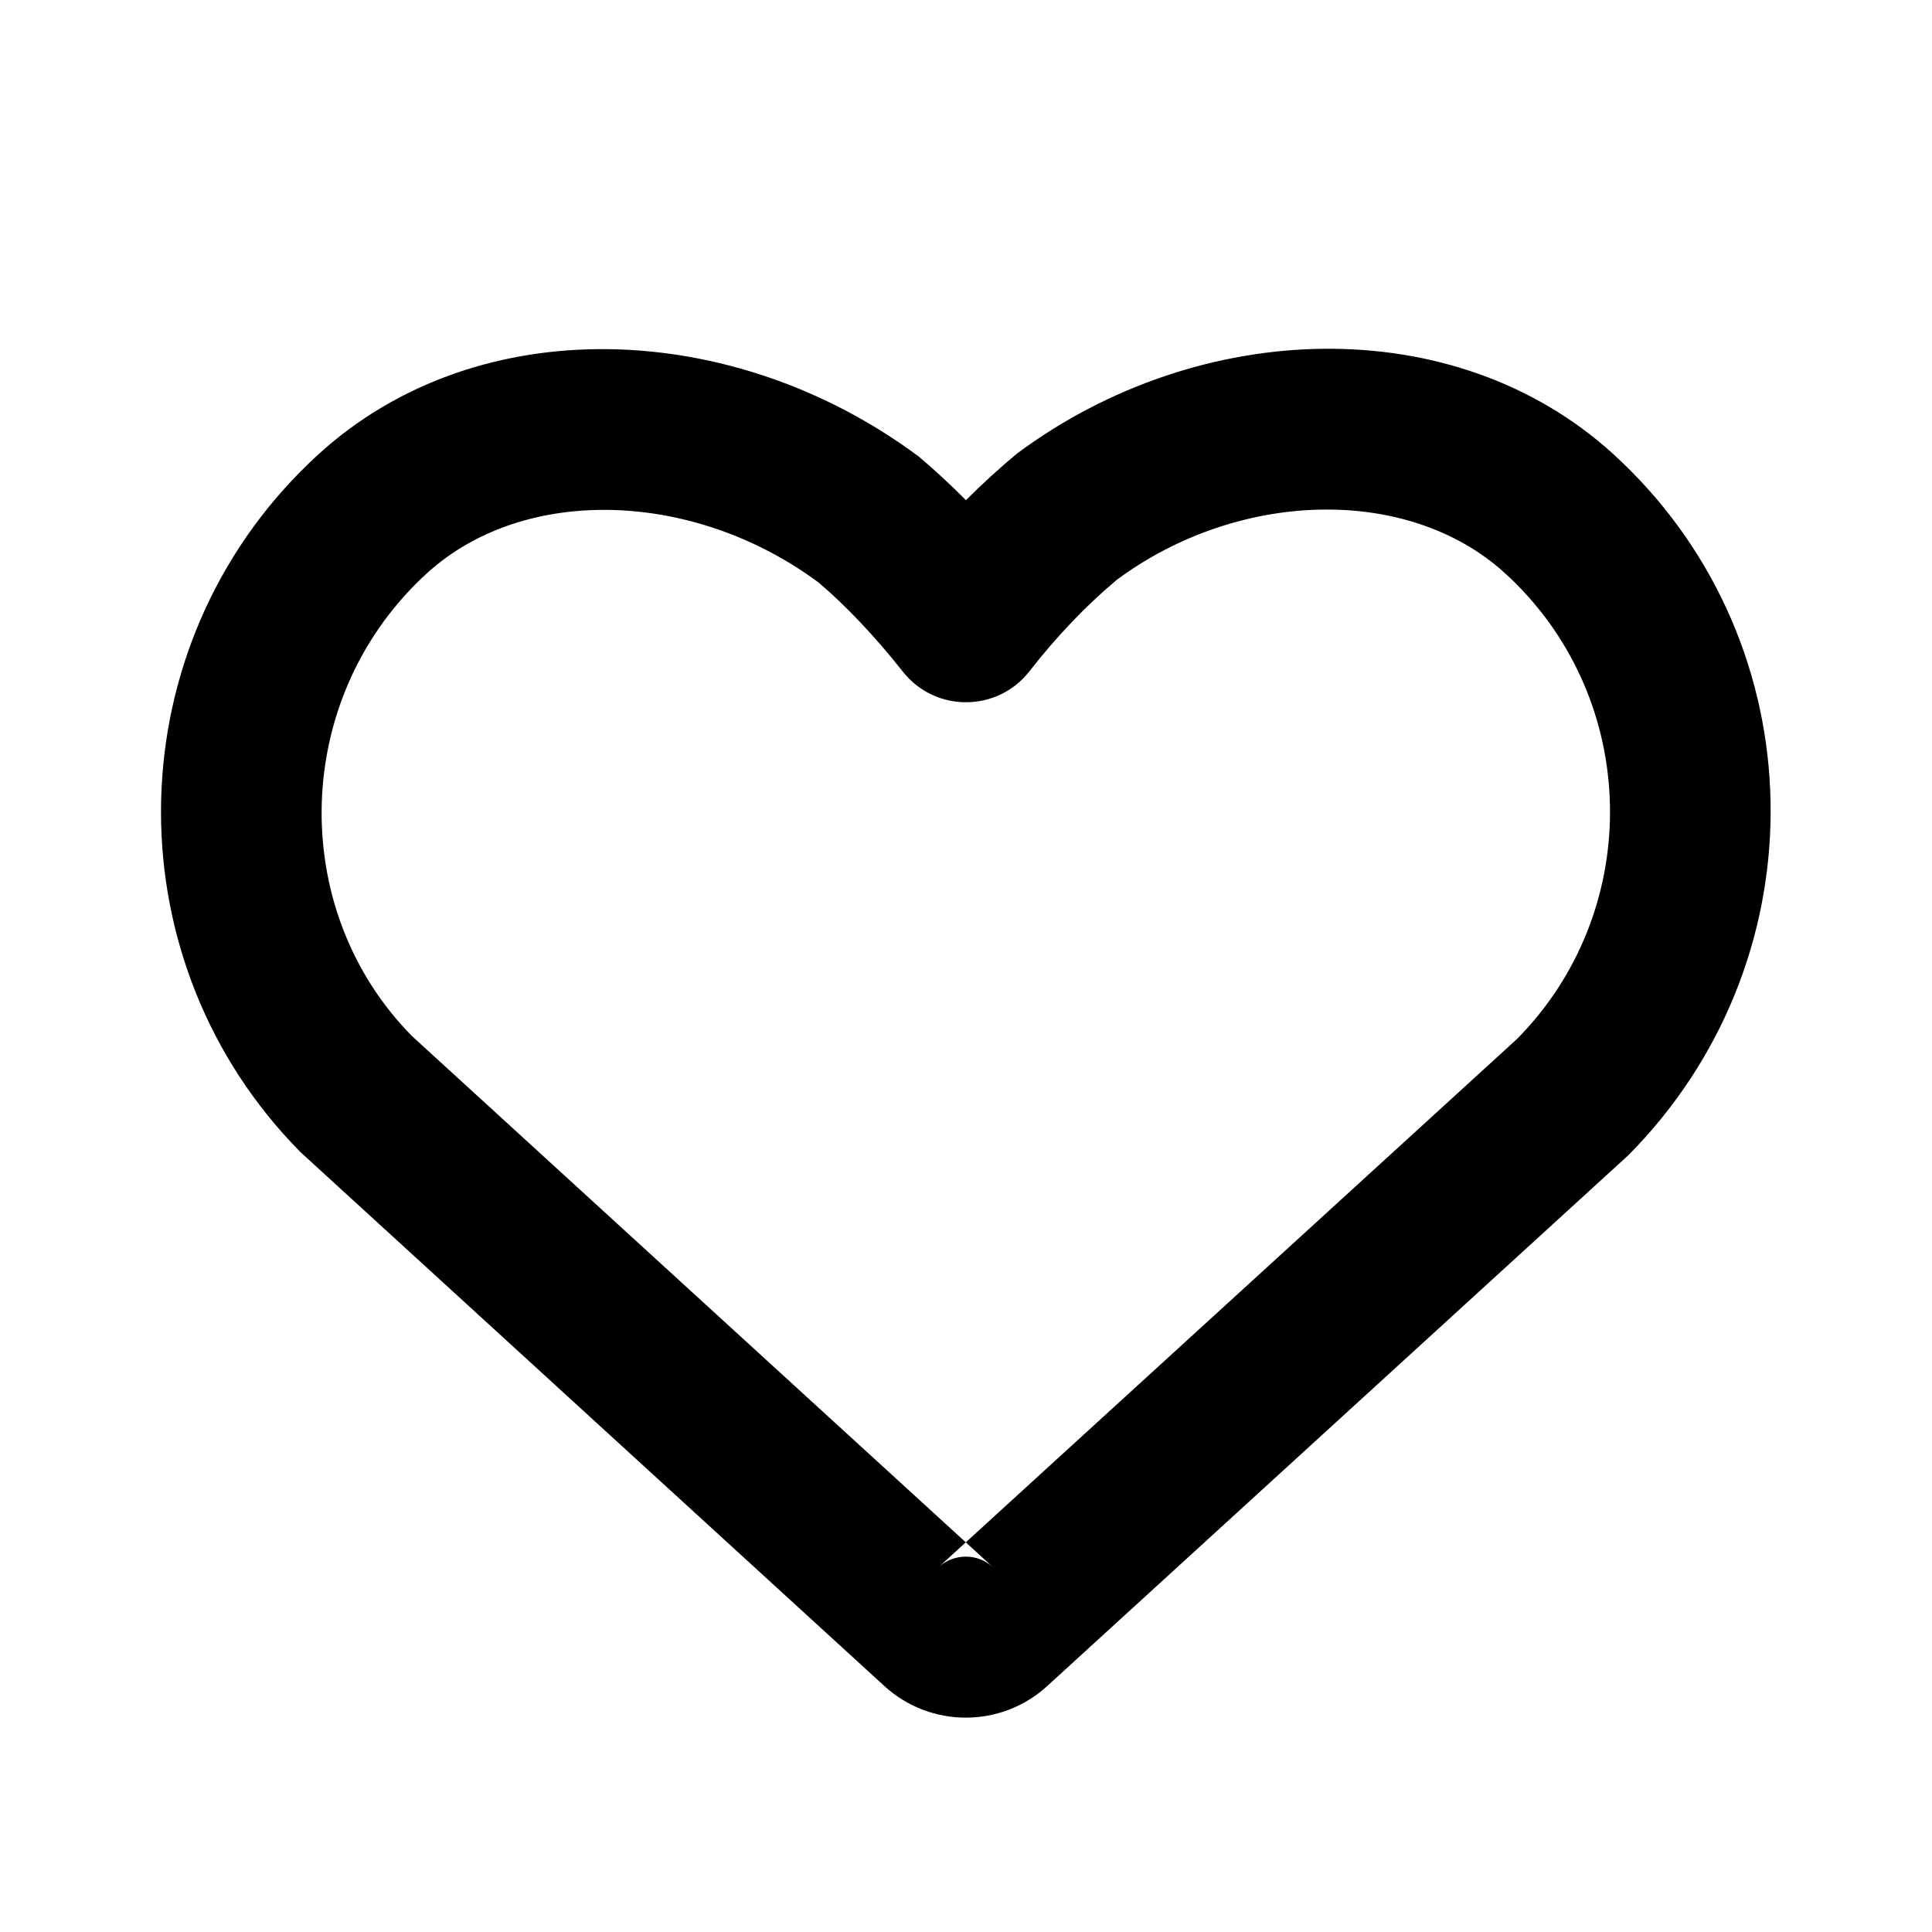
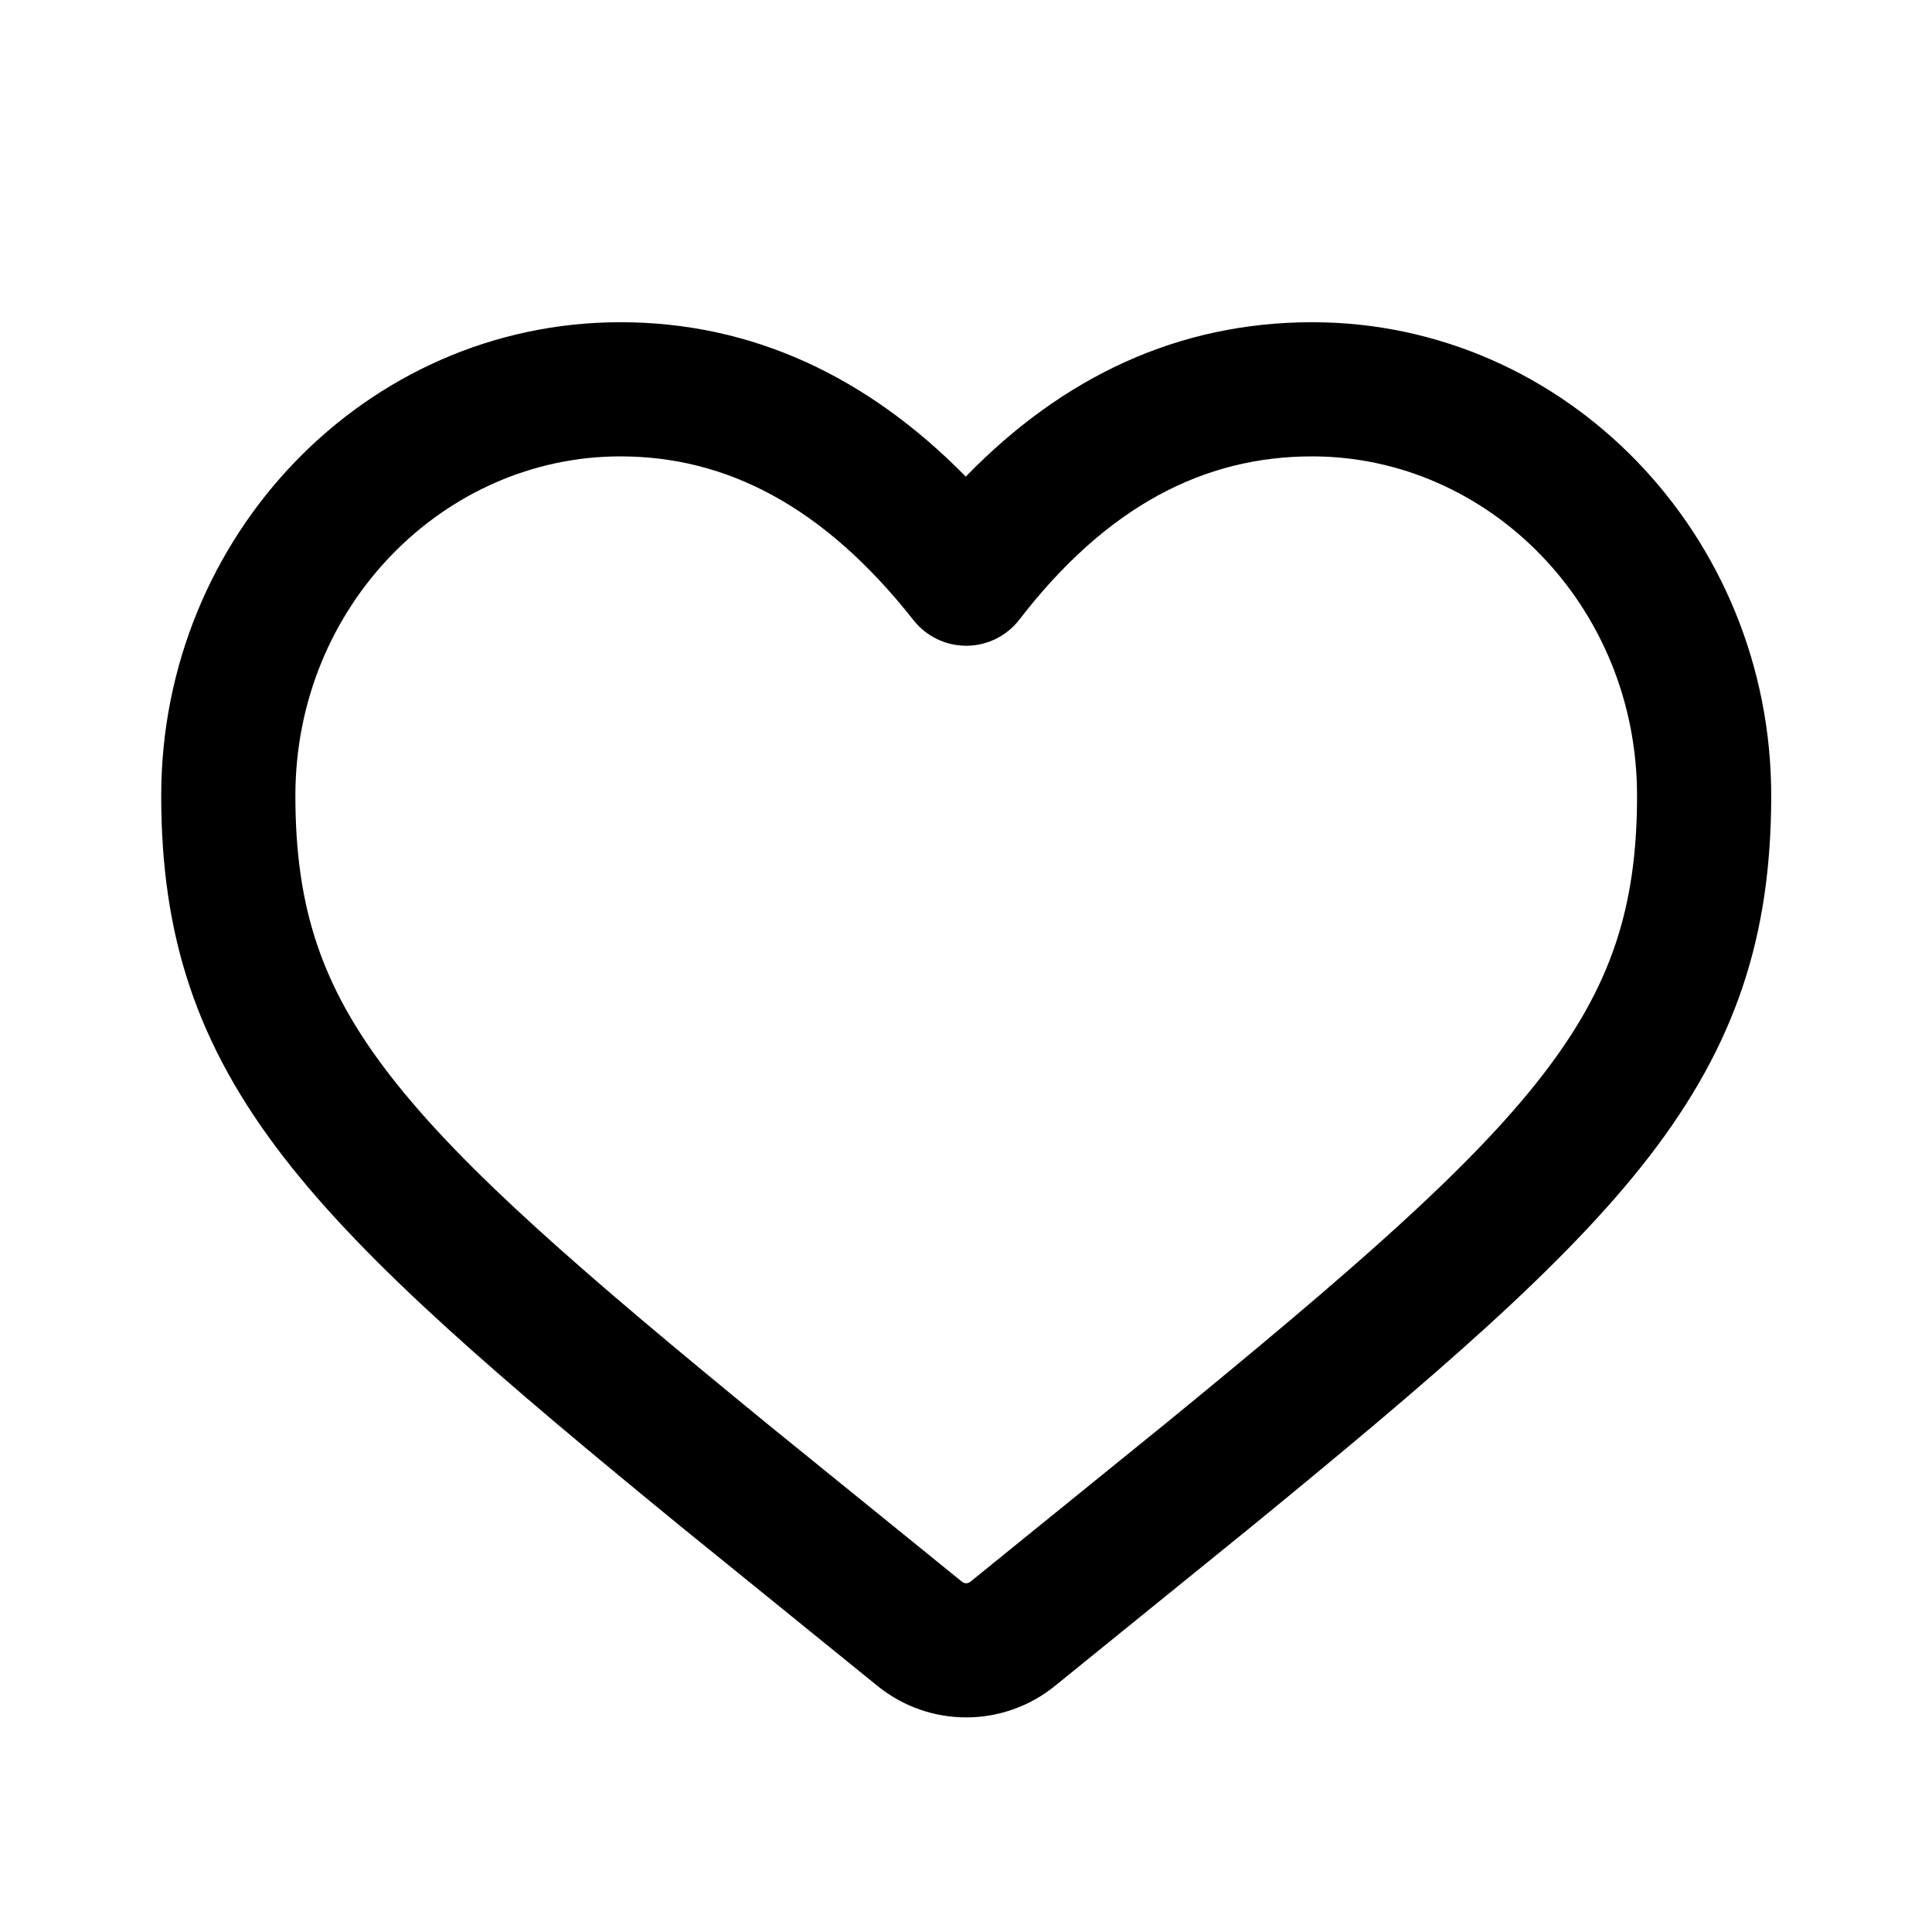
- <svg xmlns="http://www.w3.org/2000/svg" width="36px" height="36px" viewBox="0 0 36 36" version="1.1">
-   <defs />
-   <g id="Page-2" stroke="none" stroke-width="1" fill="none" fill-rule="evenodd">
-     <g id="like_outline_36">
-       <rect id="icon-bounds" x="0" y="0" width="36" height="36" />
-       <path d="M28.267,19.36 C30.578,17.024 30.578,13.231 28.267,10.895 C28.193,10.82 28.117,10.747 28.039,10.677 C26.226,9.03 23.063,9.133 20.81,10.804 C20.241,11.28 19.698,11.848 19.182,12.508 C18.584,13.276 17.424,13.278 16.822,12.514 C16.298,11.849 15.752,11.278 15.258,10.858 C12.937,9.133 9.774,9.03 7.961,10.677 C7.883,10.747 7.807,10.82 7.733,10.895 C5.422,13.231 5.422,17.024 7.679,19.308 L17.996,28.739 L28.267,19.36 Z M17.49,29.201 C17.777,28.94 18.216,28.94 18.502,29.202 L17.996,28.739 L17.49,29.201 Z M18.952,8.45 C22.351,5.925 27.099,5.77 30.056,8.456 C30.173,8.563 30.288,8.672 30.399,8.785 C33.867,12.29 33.867,17.965 30.345,21.523 L19.513,31.417 C18.654,32.202 17.337,32.202 16.478,31.416 L5.601,21.47 C2.133,17.965 2.133,12.29 5.601,8.785 C5.712,8.672 5.827,8.563 5.944,8.456 C8.901,5.77 13.649,5.925 17.121,8.508 C17.42,8.761 17.713,9.032 17.999,9.32 C18.3,9.018 18.616,8.73 18.952,8.45 Z" id="Mask" fill="currentColor" fill-rule="nonzero" />
-     </g>
-   </g>
+ <svg xmlns="http://www.w3.org/2000/svg" width="36" height="36" fill="currentColor" viewBox="0 0 36 36">
+   <path fill-rule="evenodd" d="M3.004 14.826c0-4.842 3.815-8.822 8.555-8.822 2.456 0 4.606 1.014 6.437 2.877 1.813-1.867 3.97-2.877 6.453-2.877 4.74 0 8.555 3.98 8.555 8.822 0 2.62-.66 4.638-2.284 6.738-1.553 2.008-4 4.102-7.482 6.948l-.004.003-3.572 2.896a2.624 2.624 0 0 1-3.316 0l-3.572-2.896-.004-.003c-3.482-2.846-5.929-4.94-7.482-6.948-1.624-2.1-2.284-4.117-2.284-6.738Zm8.555-6.322c-3.282 0-6.055 2.783-6.055 6.322 0 2.084.486 3.56 1.761 5.208 1.346 1.74 3.553 3.653 7.085 6.54l.002.002 3.568 2.893a.13.13 0 0 0 .084.033.13.13 0 0 0 .083-.033l3.569-2.893.002-.001c3.532-2.888 5.738-4.8 7.084-6.54 1.276-1.65 1.762-3.125 1.762-5.209 0-3.54-2.773-6.322-6.055-6.322-2.017 0-3.826.929-5.455 3.042a1.25 1.25 0 0 1-1.972.01c-1.675-2.126-3.488-3.052-5.463-3.052Z" clip-rule="evenodd" />
</svg>
